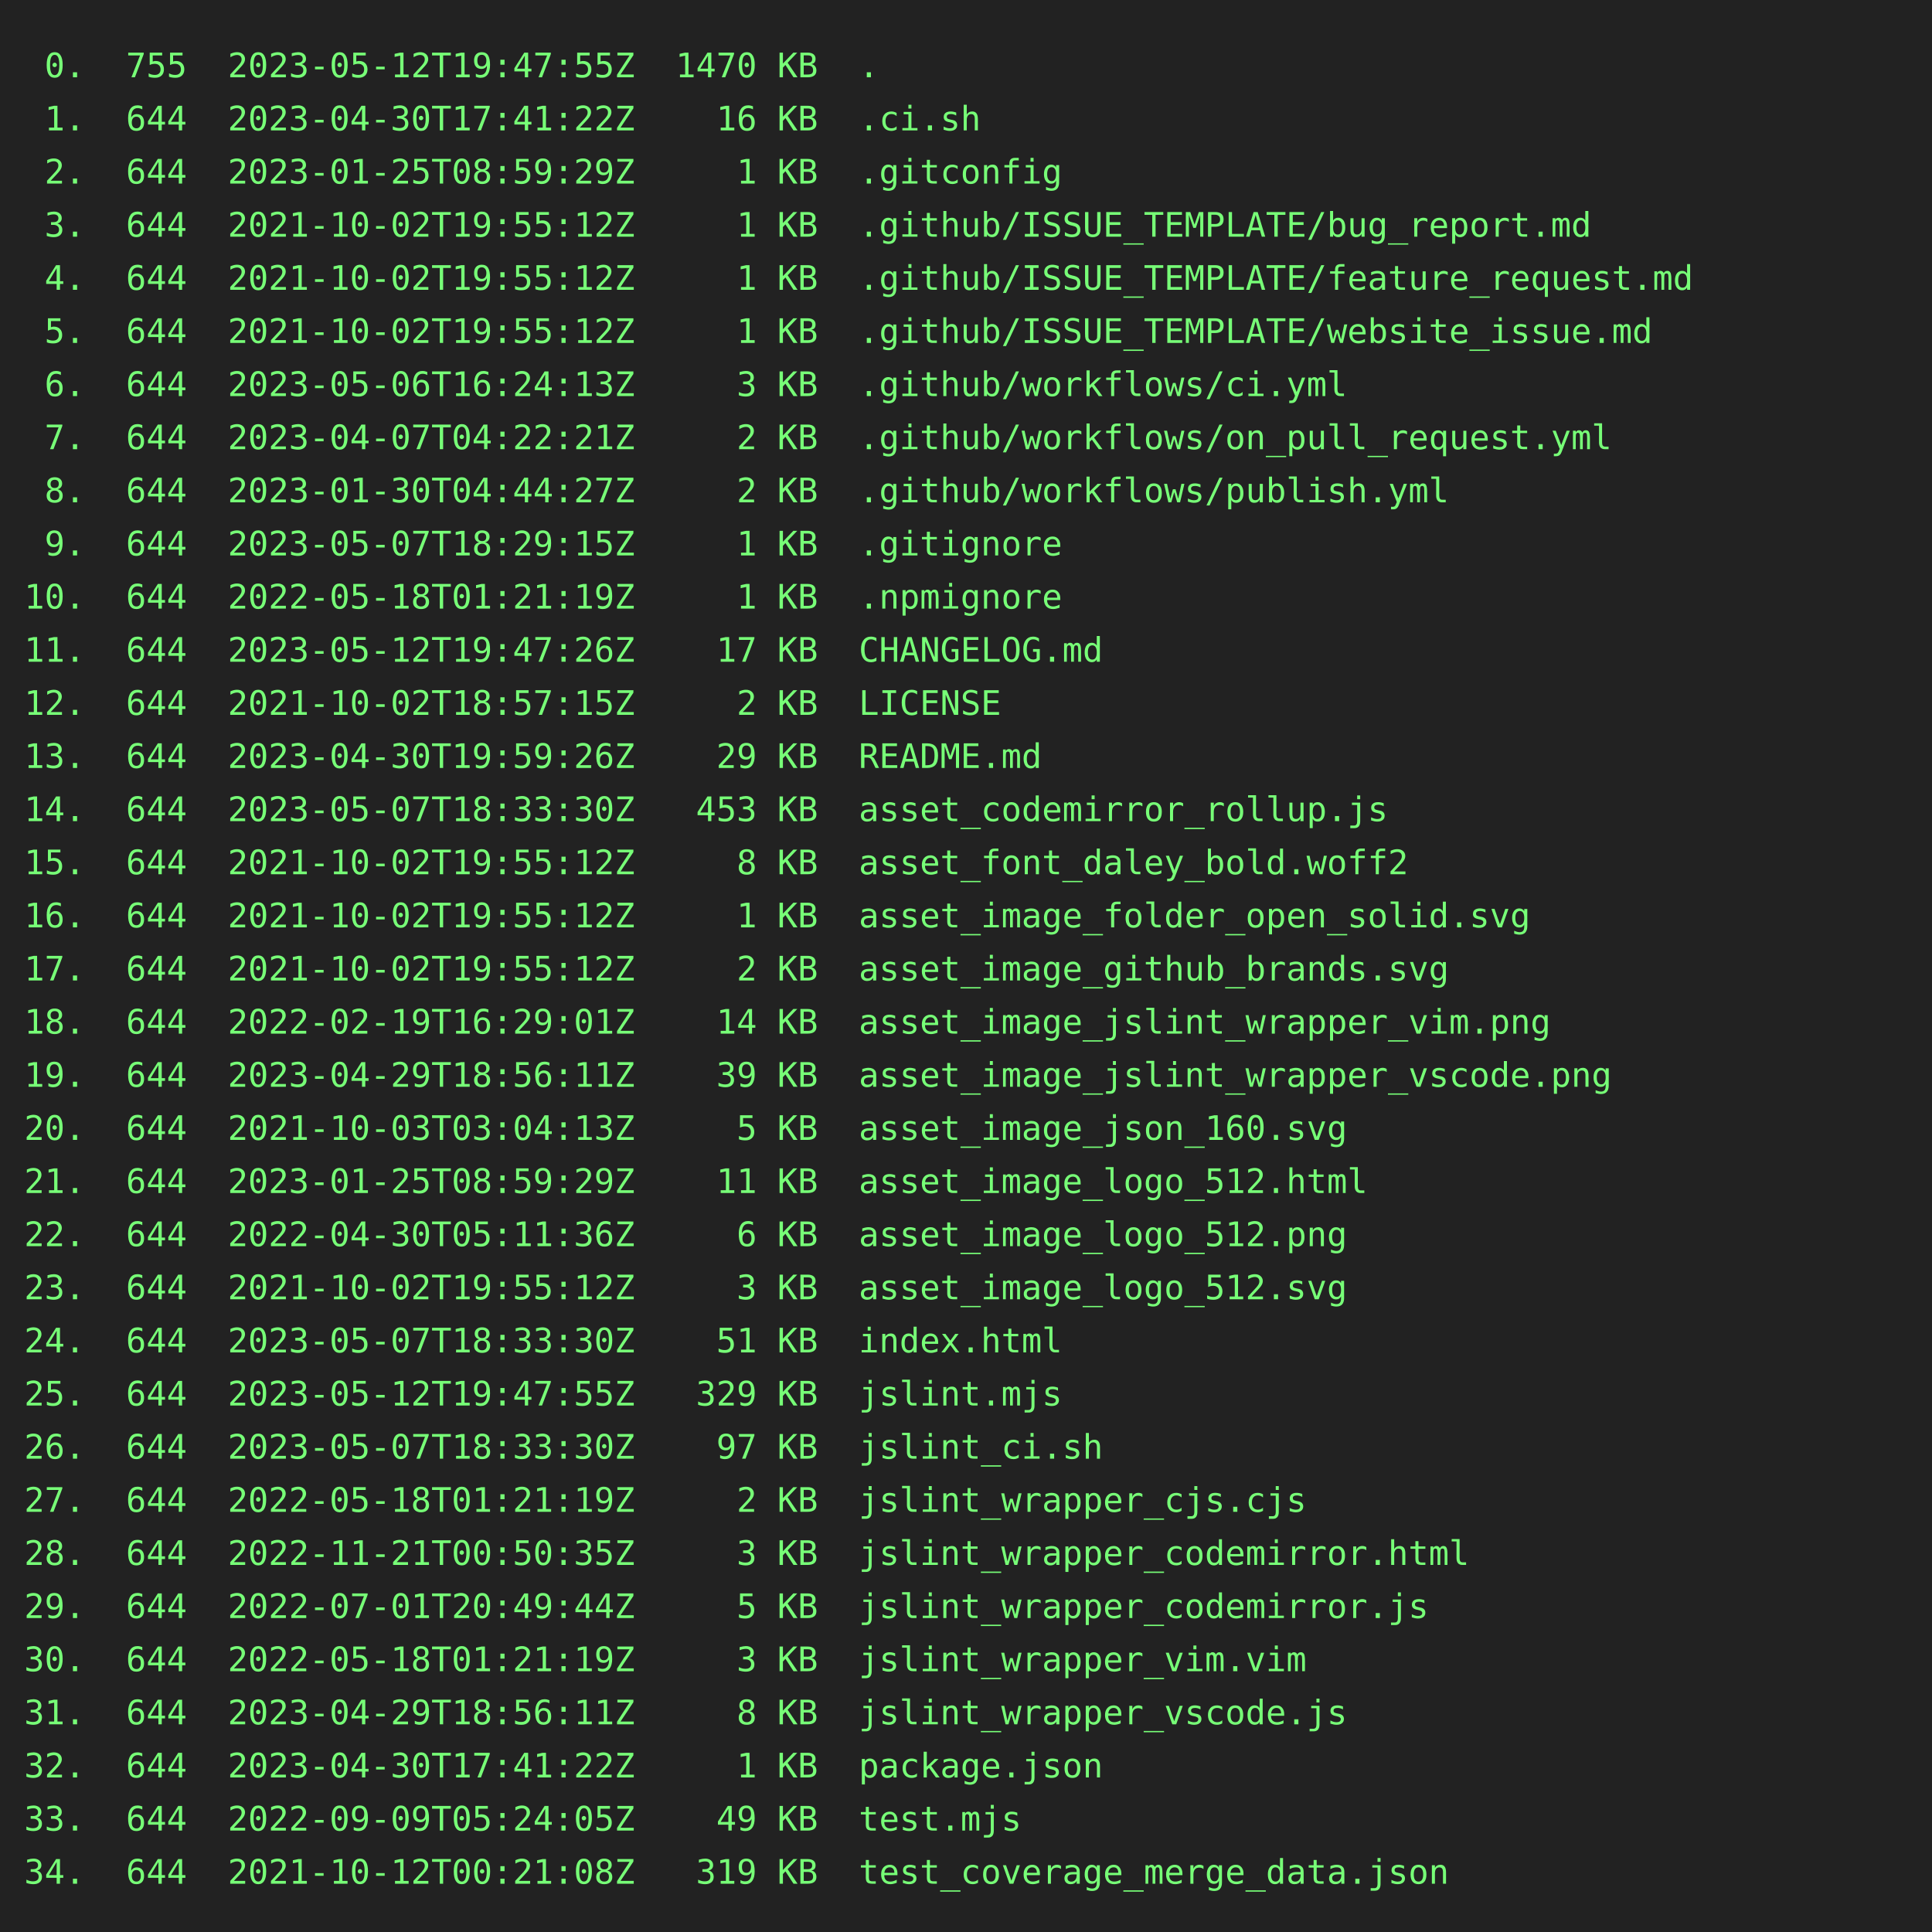
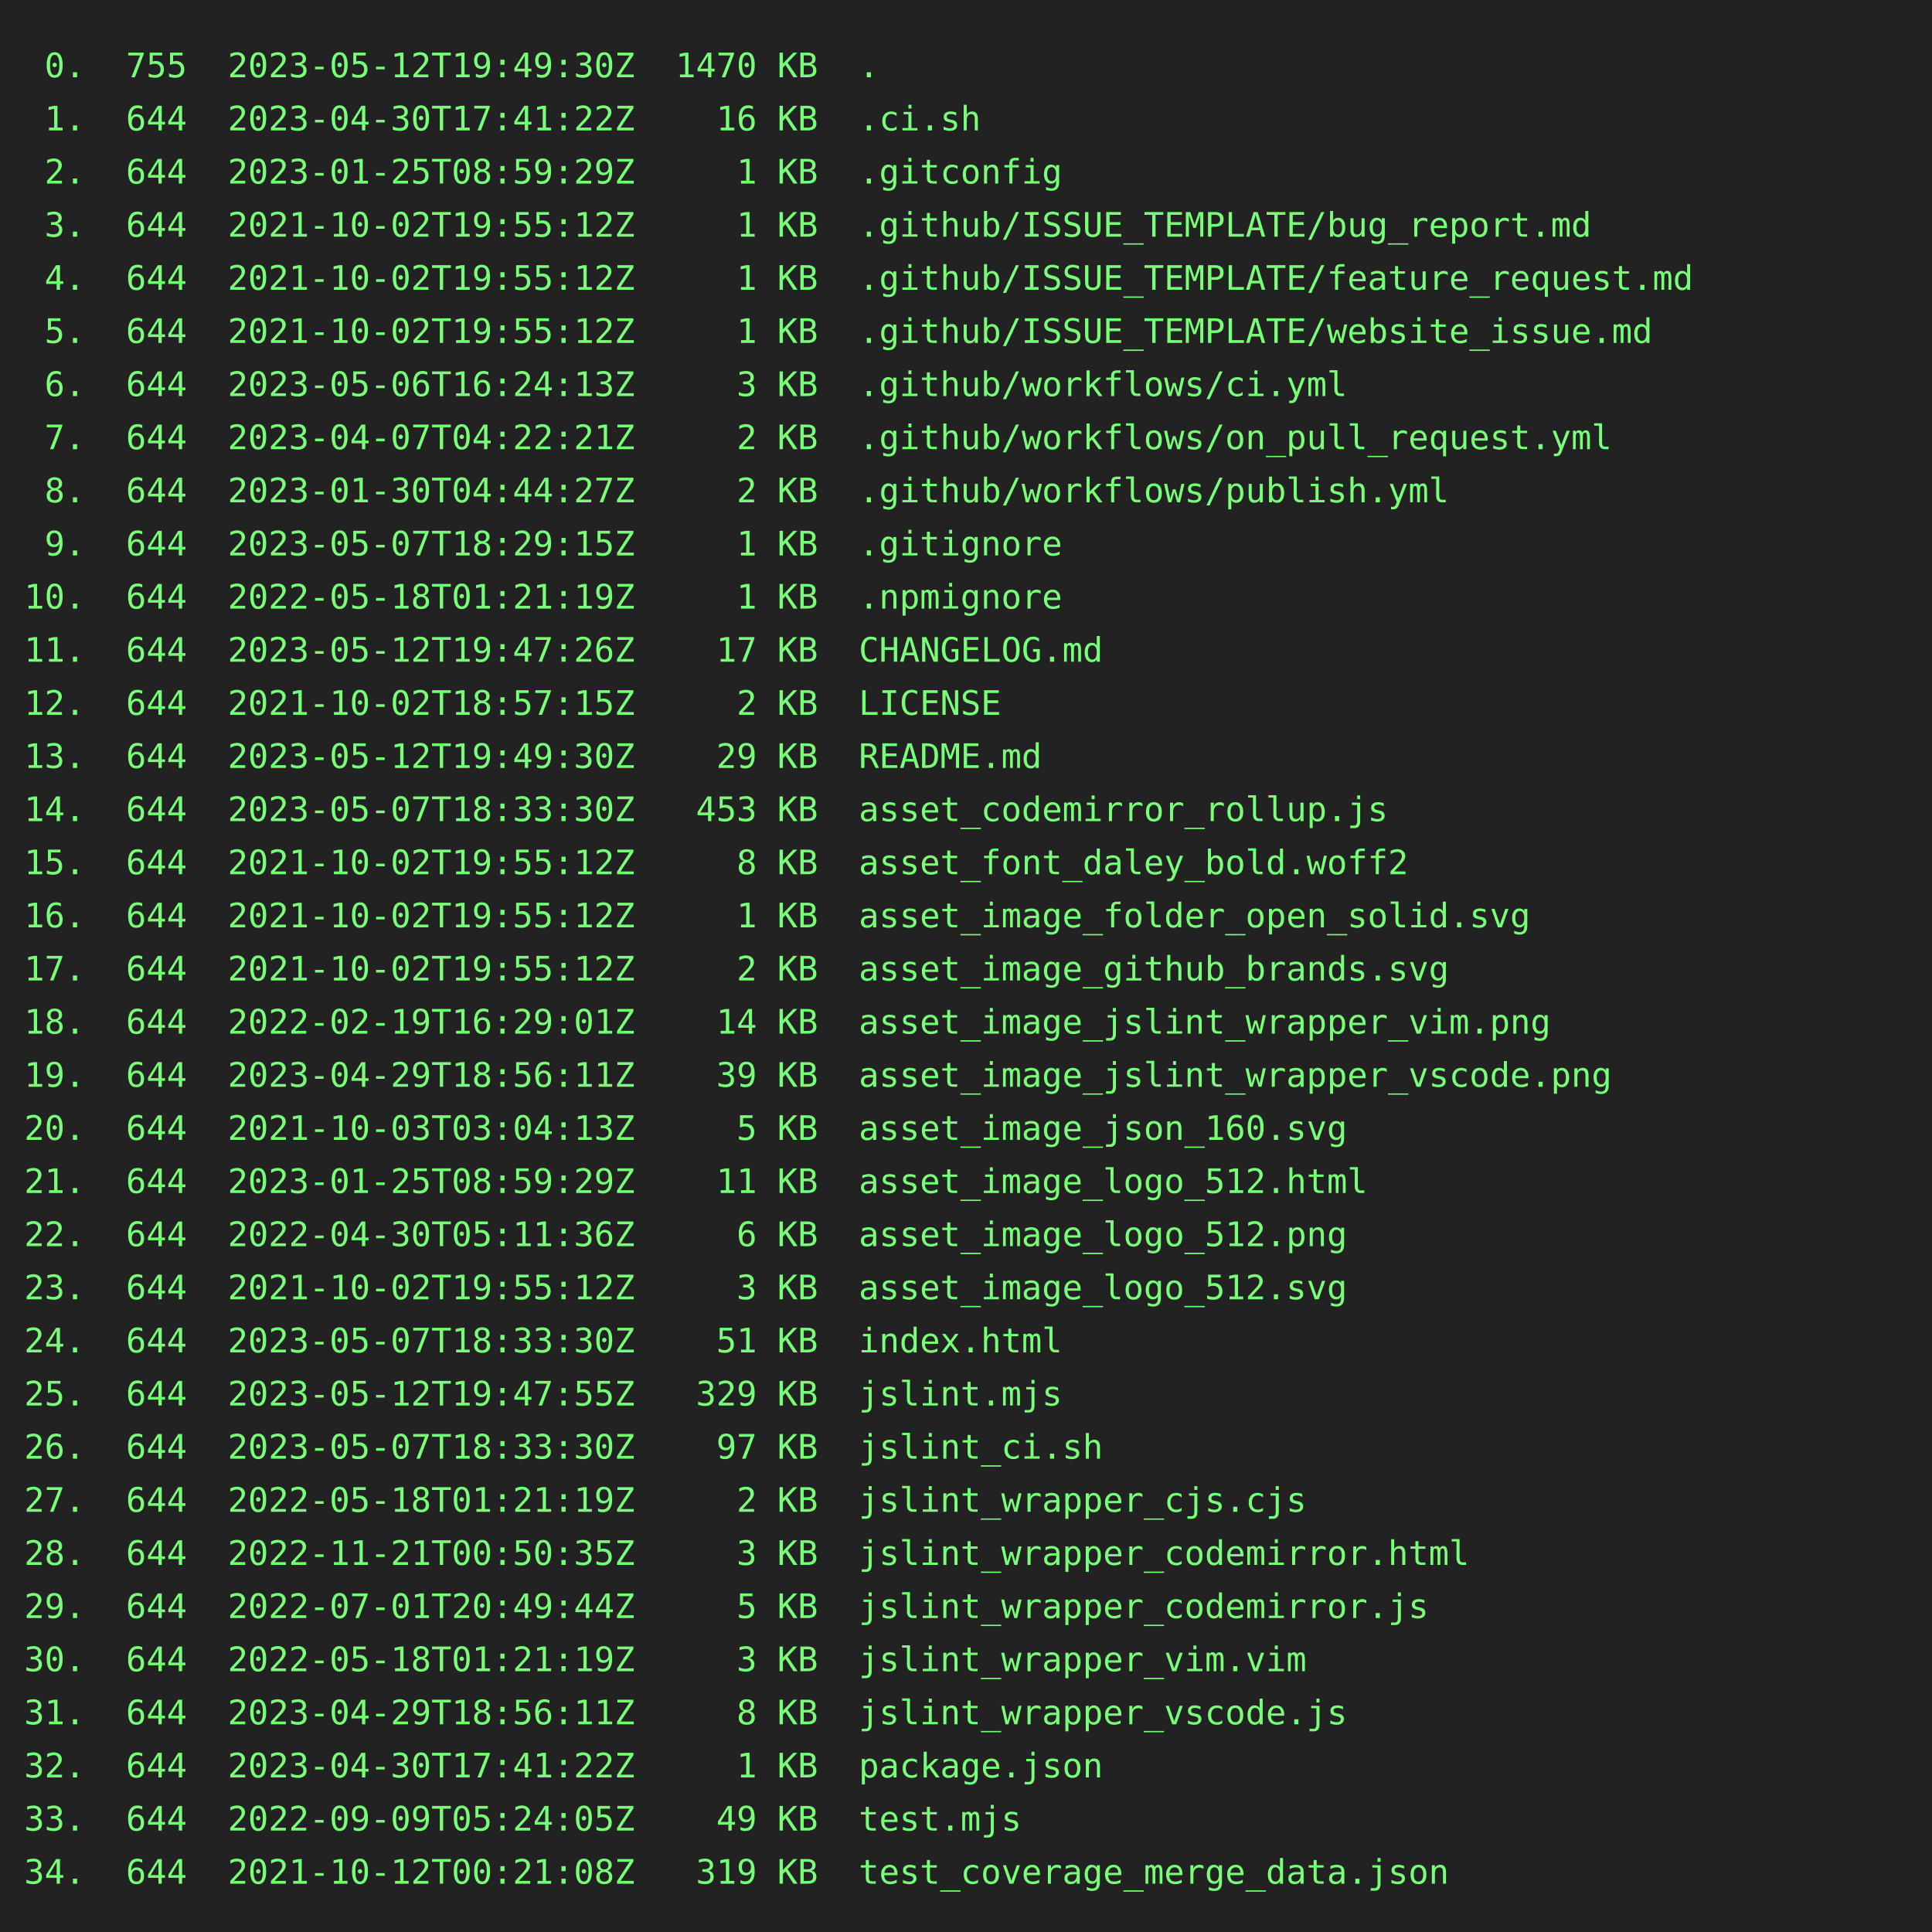
<svg xmlns="http://www.w3.org/2000/svg" height="800" width="800">
  <rect height="800" fill="#222" width="800" />
  <text fill="#7f7" font-family="consolas, menlo, monospace" font-size="14" xml:space="preserve">
-     <tspan lengthAdjust="spacingAndGlyphs" textLength="768" x="10" y="32"> 0.  755  2023-05-12T19:47:55Z  1470 KB  .                                                       </tspan>
+     <tspan lengthAdjust="spacingAndGlyphs" textLength="768" x="10" y="32"> 0.  755  2023-05-12T19:49:30Z  1470 KB  .                                                       </tspan>
    <tspan lengthAdjust="spacingAndGlyphs" textLength="768" x="10" y="54"> 1.  644  2023-04-30T17:41:22Z    16 KB  .ci.sh                                                  </tspan>
    <tspan lengthAdjust="spacingAndGlyphs" textLength="768" x="10" y="76"> 2.  644  2023-01-25T08:59:29Z     1 KB  .gitconfig                                              </tspan>
    <tspan lengthAdjust="spacingAndGlyphs" textLength="768" x="10" y="98"> 3.  644  2021-10-02T19:55:12Z     1 KB  .github/ISSUE_TEMPLATE/bug_report.md                    </tspan>
    <tspan lengthAdjust="spacingAndGlyphs" textLength="768" x="10" y="120"> 4.  644  2021-10-02T19:55:12Z     1 KB  .github/ISSUE_TEMPLATE/feature_request.md               </tspan>
    <tspan lengthAdjust="spacingAndGlyphs" textLength="768" x="10" y="142"> 5.  644  2021-10-02T19:55:12Z     1 KB  .github/ISSUE_TEMPLATE/website_issue.md                 </tspan>
    <tspan lengthAdjust="spacingAndGlyphs" textLength="768" x="10" y="164"> 6.  644  2023-05-06T16:24:13Z     3 KB  .github/workflows/ci.yml                                </tspan>
    <tspan lengthAdjust="spacingAndGlyphs" textLength="768" x="10" y="186"> 7.  644  2023-04-07T04:22:21Z     2 KB  .github/workflows/on_pull_request.yml                   </tspan>
    <tspan lengthAdjust="spacingAndGlyphs" textLength="768" x="10" y="208"> 8.  644  2023-01-30T04:44:27Z     2 KB  .github/workflows/publish.yml                           </tspan>
    <tspan lengthAdjust="spacingAndGlyphs" textLength="768" x="10" y="230"> 9.  644  2023-05-07T18:29:15Z     1 KB  .gitignore                                              </tspan>
    <tspan lengthAdjust="spacingAndGlyphs" textLength="768" x="10" y="252">10.  644  2022-05-18T01:21:19Z     1 KB  .npmignore                                              </tspan>
    <tspan lengthAdjust="spacingAndGlyphs" textLength="768" x="10" y="274">11.  644  2023-05-12T19:47:26Z    17 KB  CHANGELOG.md                                            </tspan>
    <tspan lengthAdjust="spacingAndGlyphs" textLength="768" x="10" y="296">12.  644  2021-10-02T18:57:15Z     2 KB  LICENSE                                                 </tspan>
-     <tspan lengthAdjust="spacingAndGlyphs" textLength="768" x="10" y="318">13.  644  2023-04-30T19:59:26Z    29 KB  README.md                                               </tspan>
+     <tspan lengthAdjust="spacingAndGlyphs" textLength="768" x="10" y="318">13.  644  2023-05-12T19:49:30Z    29 KB  README.md                                               </tspan>
    <tspan lengthAdjust="spacingAndGlyphs" textLength="768" x="10" y="340">14.  644  2023-05-07T18:33:30Z   453 KB  asset_codemirror_rollup.js                              </tspan>
    <tspan lengthAdjust="spacingAndGlyphs" textLength="768" x="10" y="362">15.  644  2021-10-02T19:55:12Z     8 KB  asset_font_daley_bold.woff2                             </tspan>
    <tspan lengthAdjust="spacingAndGlyphs" textLength="768" x="10" y="384">16.  644  2021-10-02T19:55:12Z     1 KB  asset_image_folder_open_solid.svg                       </tspan>
    <tspan lengthAdjust="spacingAndGlyphs" textLength="768" x="10" y="406">17.  644  2021-10-02T19:55:12Z     2 KB  asset_image_github_brands.svg                           </tspan>
    <tspan lengthAdjust="spacingAndGlyphs" textLength="768" x="10" y="428">18.  644  2022-02-19T16:29:01Z    14 KB  asset_image_jslint_wrapper_vim.png                      </tspan>
    <tspan lengthAdjust="spacingAndGlyphs" textLength="768" x="10" y="450">19.  644  2023-04-29T18:56:11Z    39 KB  asset_image_jslint_wrapper_vscode.png                   </tspan>
    <tspan lengthAdjust="spacingAndGlyphs" textLength="768" x="10" y="472">20.  644  2021-10-03T03:04:13Z     5 KB  asset_image_json_160.svg                                </tspan>
    <tspan lengthAdjust="spacingAndGlyphs" textLength="768" x="10" y="494">21.  644  2023-01-25T08:59:29Z    11 KB  asset_image_logo_512.html                               </tspan>
    <tspan lengthAdjust="spacingAndGlyphs" textLength="768" x="10" y="516">22.  644  2022-04-30T05:11:36Z     6 KB  asset_image_logo_512.png                                </tspan>
    <tspan lengthAdjust="spacingAndGlyphs" textLength="768" x="10" y="538">23.  644  2021-10-02T19:55:12Z     3 KB  asset_image_logo_512.svg                                </tspan>
    <tspan lengthAdjust="spacingAndGlyphs" textLength="768" x="10" y="560">24.  644  2023-05-07T18:33:30Z    51 KB  index.html                                              </tspan>
    <tspan lengthAdjust="spacingAndGlyphs" textLength="768" x="10" y="582">25.  644  2023-05-12T19:47:55Z   329 KB  jslint.mjs                                              </tspan>
    <tspan lengthAdjust="spacingAndGlyphs" textLength="768" x="10" y="604">26.  644  2023-05-07T18:33:30Z    97 KB  jslint_ci.sh                                            </tspan>
    <tspan lengthAdjust="spacingAndGlyphs" textLength="768" x="10" y="626">27.  644  2022-05-18T01:21:19Z     2 KB  jslint_wrapper_cjs.cjs                                  </tspan>
    <tspan lengthAdjust="spacingAndGlyphs" textLength="768" x="10" y="648">28.  644  2022-11-21T00:50:35Z     3 KB  jslint_wrapper_codemirror.html                          </tspan>
    <tspan lengthAdjust="spacingAndGlyphs" textLength="768" x="10" y="670">29.  644  2022-07-01T20:49:44Z     5 KB  jslint_wrapper_codemirror.js                            </tspan>
    <tspan lengthAdjust="spacingAndGlyphs" textLength="768" x="10" y="692">30.  644  2022-05-18T01:21:19Z     3 KB  jslint_wrapper_vim.vim                                  </tspan>
    <tspan lengthAdjust="spacingAndGlyphs" textLength="768" x="10" y="714">31.  644  2023-04-29T18:56:11Z     8 KB  jslint_wrapper_vscode.js                                </tspan>
    <tspan lengthAdjust="spacingAndGlyphs" textLength="768" x="10" y="736">32.  644  2023-04-30T17:41:22Z     1 KB  package.json                                            </tspan>
    <tspan lengthAdjust="spacingAndGlyphs" textLength="768" x="10" y="758">33.  644  2022-09-09T05:24:05Z    49 KB  test.mjs                                                </tspan>
    <tspan lengthAdjust="spacingAndGlyphs" textLength="768" x="10" y="780">34.  644  2021-10-12T00:21:08Z   319 KB  test_coverage_merge_data.json                           </tspan>
  </text>
</svg>
